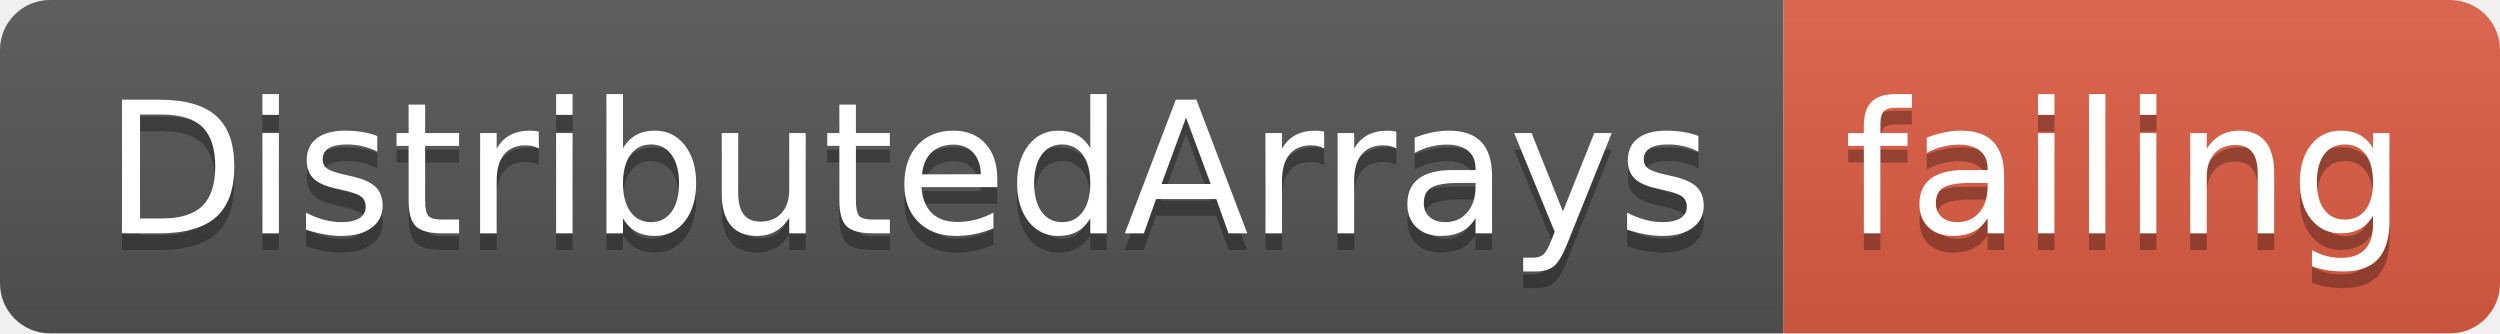
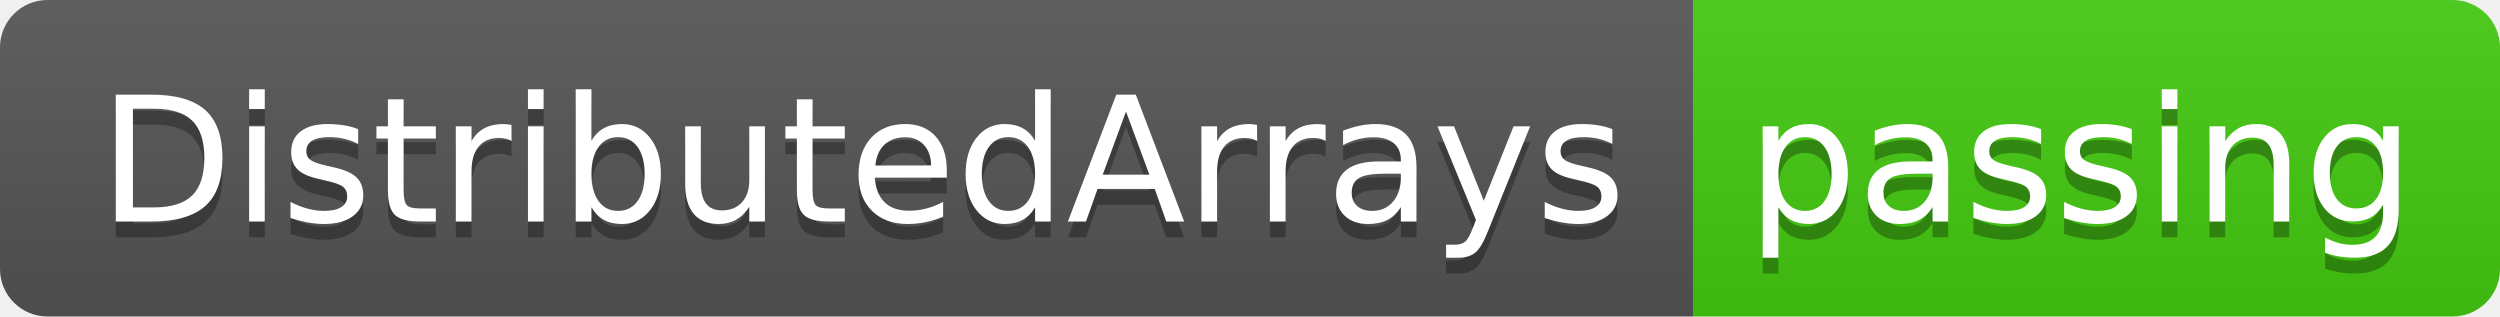
- <svg xmlns="http://www.w3.org/2000/svg" width="150" height="20">
+ <svg xmlns="http://www.w3.org/2000/svg" width="158" height="20">
  <linearGradient id="smooth" x2="0" y2="100%">
    <stop offset="0" stop-color="#bbb" stop-opacity=".1" />
    <stop offset="1" stop-opacity=".1" />
  </linearGradient>
  <clipPath id="round">
-     <rect width="150" height="20" rx="3" fill="#fff" />
+     <rect width="158" height="20" rx="3" fill="#fff" />
  </clipPath>
  <g clip-path="url(#round)">
    <rect width="107" height="20" fill="#555" />
-     <rect x="107" width="43" height="20" fill="#e05d44" />
-     <rect width="150" height="20" fill="url(#smooth)" />
+     <rect x="107" width="51" height="20" fill="#4c1" />
+     <rect width="158" height="20" fill="url(#smooth)" />
  </g>
  <g fill="#fff" text-anchor="middle" font-family="DejaVu Sans,Verdana,Geneva,sans-serif" font-size="110">
    <text x="545" y="150" fill="#010101" fill-opacity=".3" transform="scale(0.1)" textLength="970" lengthAdjust="spacing">DistributedArrays</text>
    <text x="545" y="140" transform="scale(0.1)" textLength="970" lengthAdjust="spacing">DistributedArrays</text>
-     <text x="1275" y="150" fill="#010101" fill-opacity=".3" transform="scale(0.1)" textLength="330" lengthAdjust="spacing">failing</text>
-     <text x="1275" y="140" transform="scale(0.1)" textLength="330" lengthAdjust="spacing">failing</text>
+     <text x="1315" y="150" fill="#010101" fill-opacity=".3" transform="scale(0.1)" textLength="410" lengthAdjust="spacing">passing</text>
+     <text x="1315" y="140" transform="scale(0.1)" textLength="410" lengthAdjust="spacing">passing</text>
  </g>
</svg>
